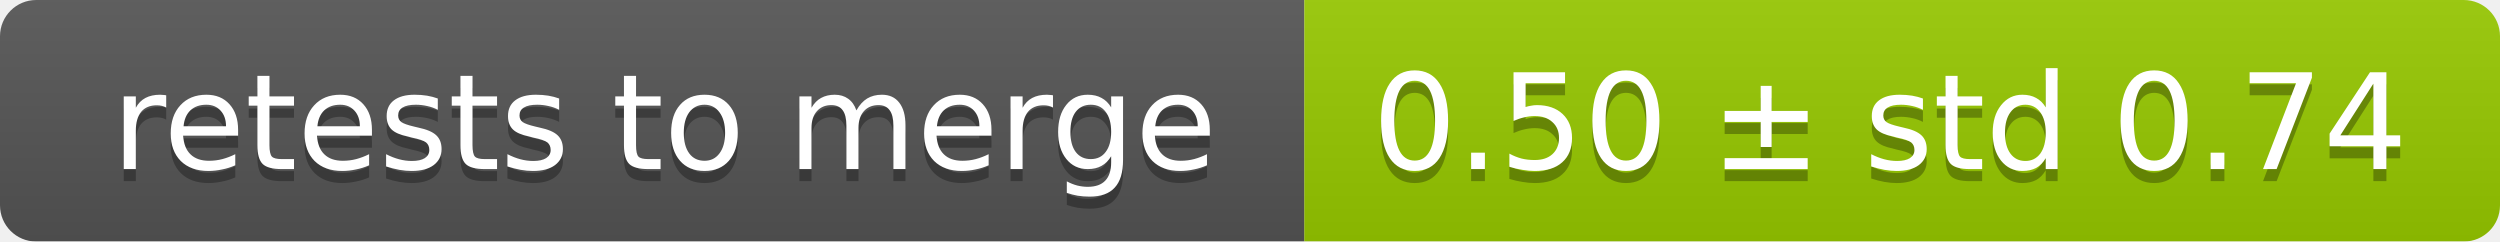
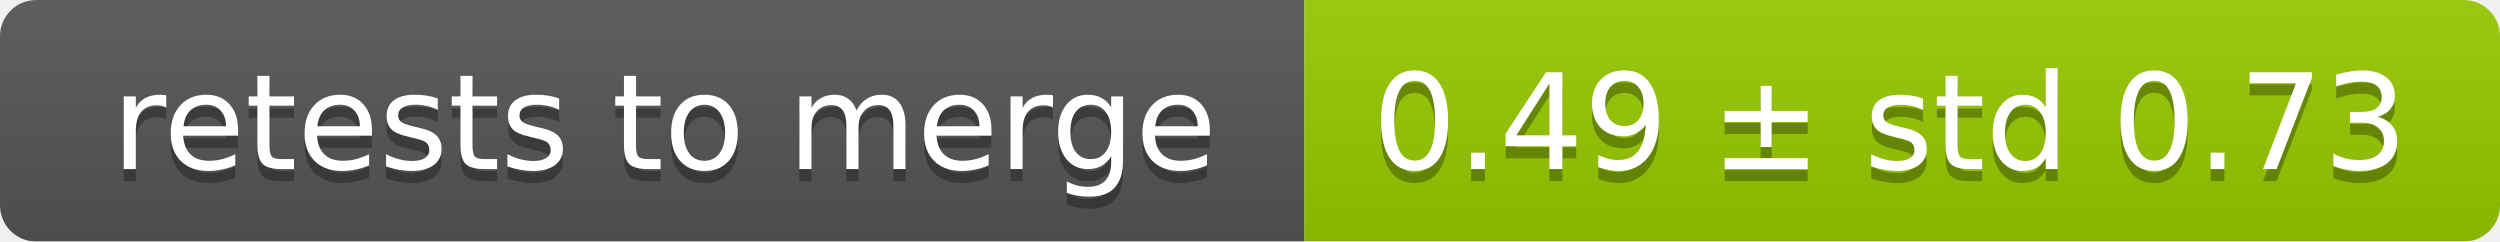
<svg xmlns="http://www.w3.org/2000/svg" width="207" height="20">
  <linearGradient id="smooth" x2="0" y2="100%">
    <stop offset="0" stop-color="#bbb" stop-opacity=".1" />
    <stop offset="1" stop-opacity=".1" />
  </linearGradient>
  <mask id="round">
    <rect width="207" height="20" rx="3" fill="#fff" />
  </mask>
  <g mask="url(#round)">
    <rect width="108" height="20" fill="#555" />
    <rect x="108" width="99" height="20" fill="#97ca00" />
    <rect width="207" height="20" fill="url(#smooth)" />
  </g>
  <g fill="#fff" text-anchor="middle" font-family="DejaVu Sans,Verdana,Geneva,sans-serif" font-size="11">
    <text x="55" y="15" fill="#010101" fill-opacity=".3">retests to merge</text>
    <text x="55" y="14">retests to merge</text>
-     <text x="156.5" y="15" fill="#010101" fill-opacity=".3">0.50 ± std 0.74</text>
-     <text x="156.5" y="14">0.50 ± std 0.74</text>
+     <text x="156.5" y="15" fill="#010101" fill-opacity=".3">0.49 ± std 0.73</text>
+     <text x="156.5" y="14">0.49 ± std 0.73</text>
  </g>
</svg>
